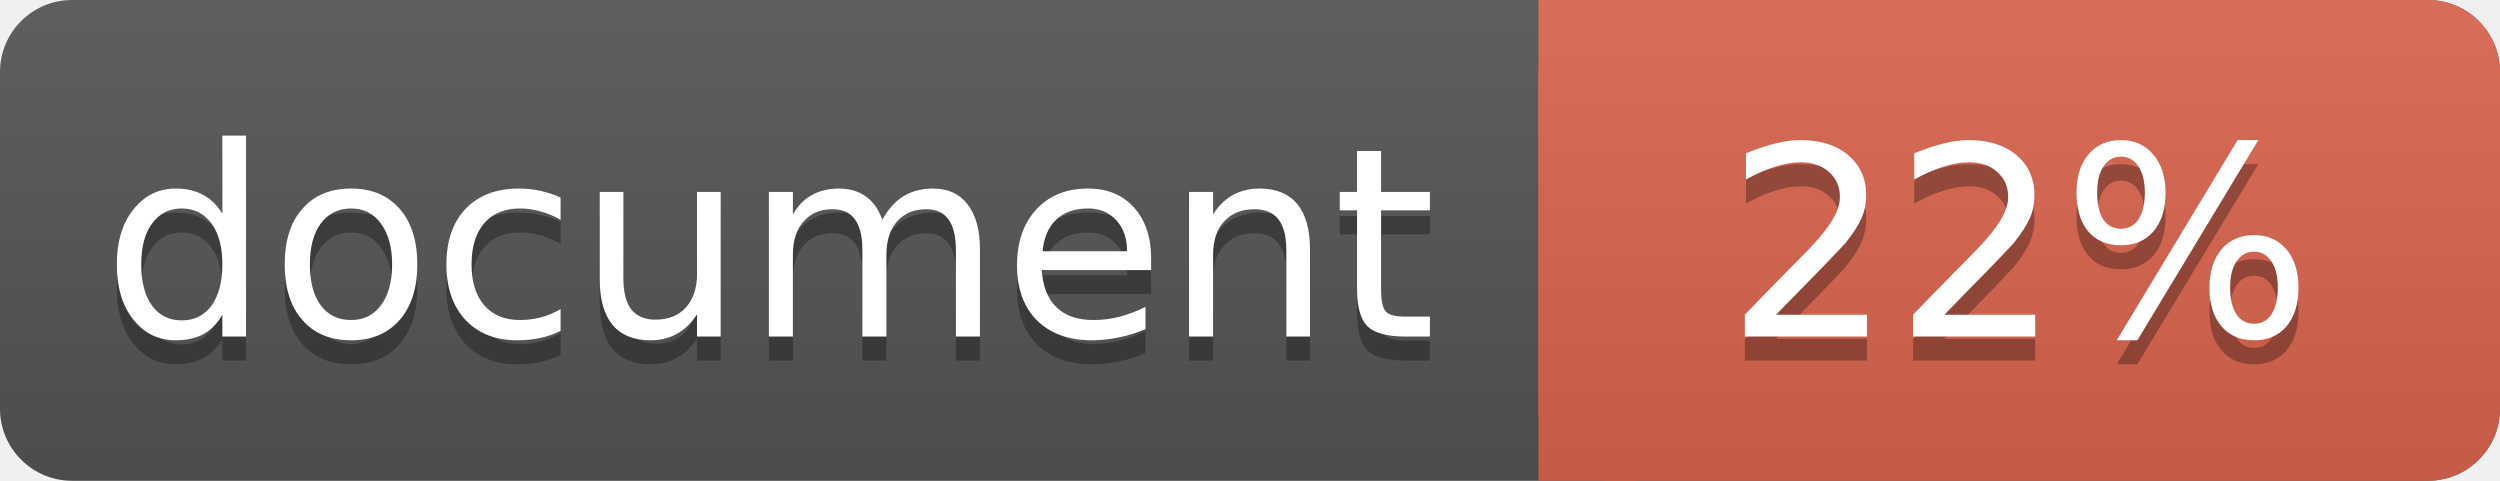
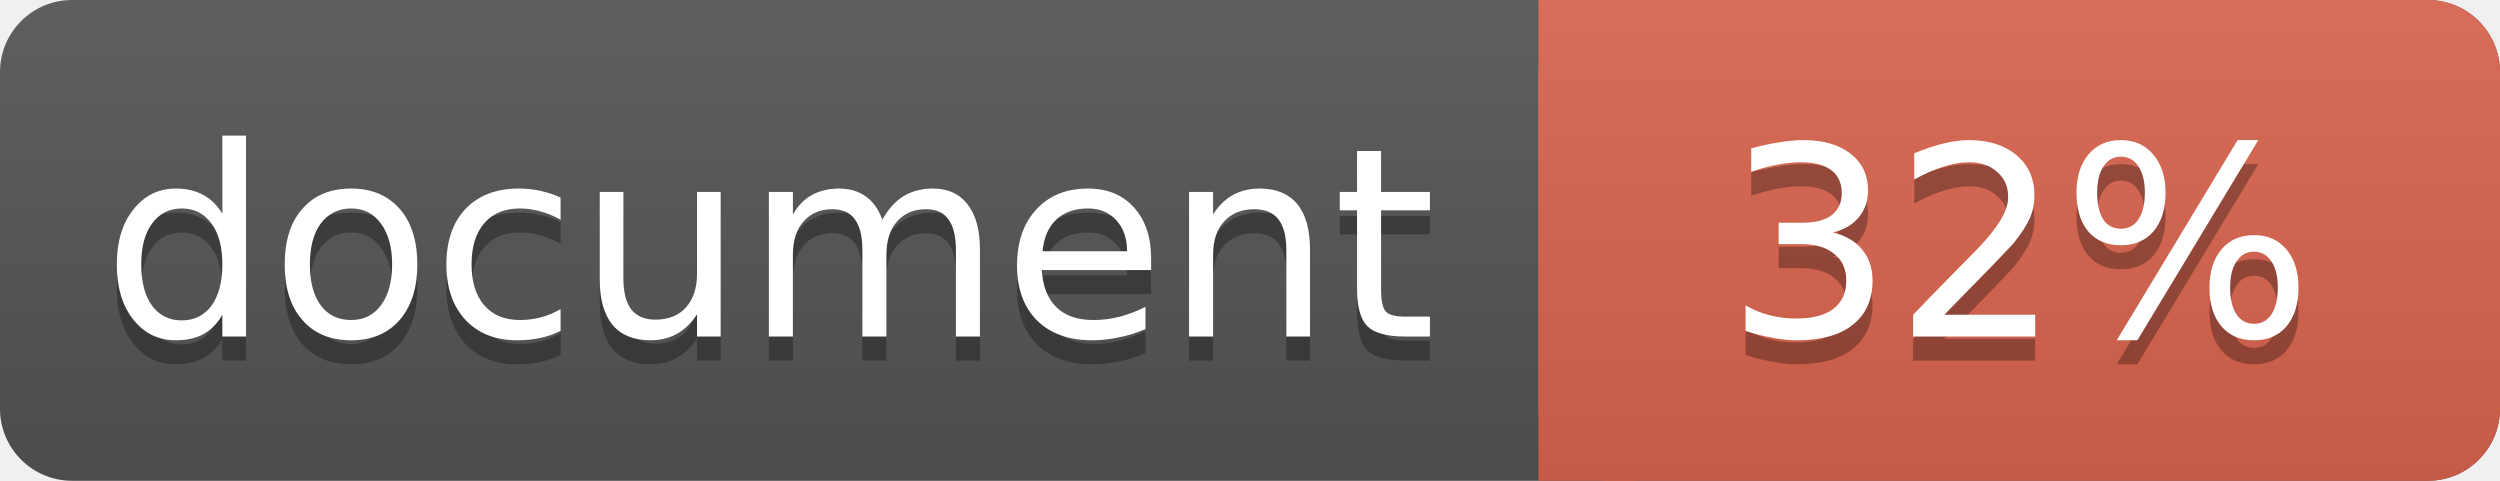
<svg xmlns="http://www.w3.org/2000/svg" width="104" height="20">
  <linearGradient id="a" x2="0" y2="100%">
    <stop offset="0" stop-color="#bbb" stop-opacity=".1" />
    <stop offset="1" stop-opacity=".1" />
  </linearGradient>
  <rect rx="3" width="104" height="20" fill="#555" />
  <rect rx="3" x="64" width="40" height="20" fill="#db654f" />
  <path fill="#db654f" d="M64 0h4v20h-4z" />
  <rect rx="3" width="104" height="20" fill="url(#a)" />
  <g fill="#fff" text-anchor="middle" font-family="DejaVu Sans,Verdana,Geneva,sans-serif" font-size="11">
    <text x="32" y="15" fill="#010101" fill-opacity=".3">document</text>
    <text x="32" y="14">document</text>
-     <text x="84" y="15" fill="#010101" fill-opacity=".3">22%</text>
-     <text x="84" y="14">22%</text>
+     <text x="84" y="15" fill="#010101" fill-opacity=".3">32%</text>
+     <text x="84" y="14">32%</text>
  </g>
</svg>
